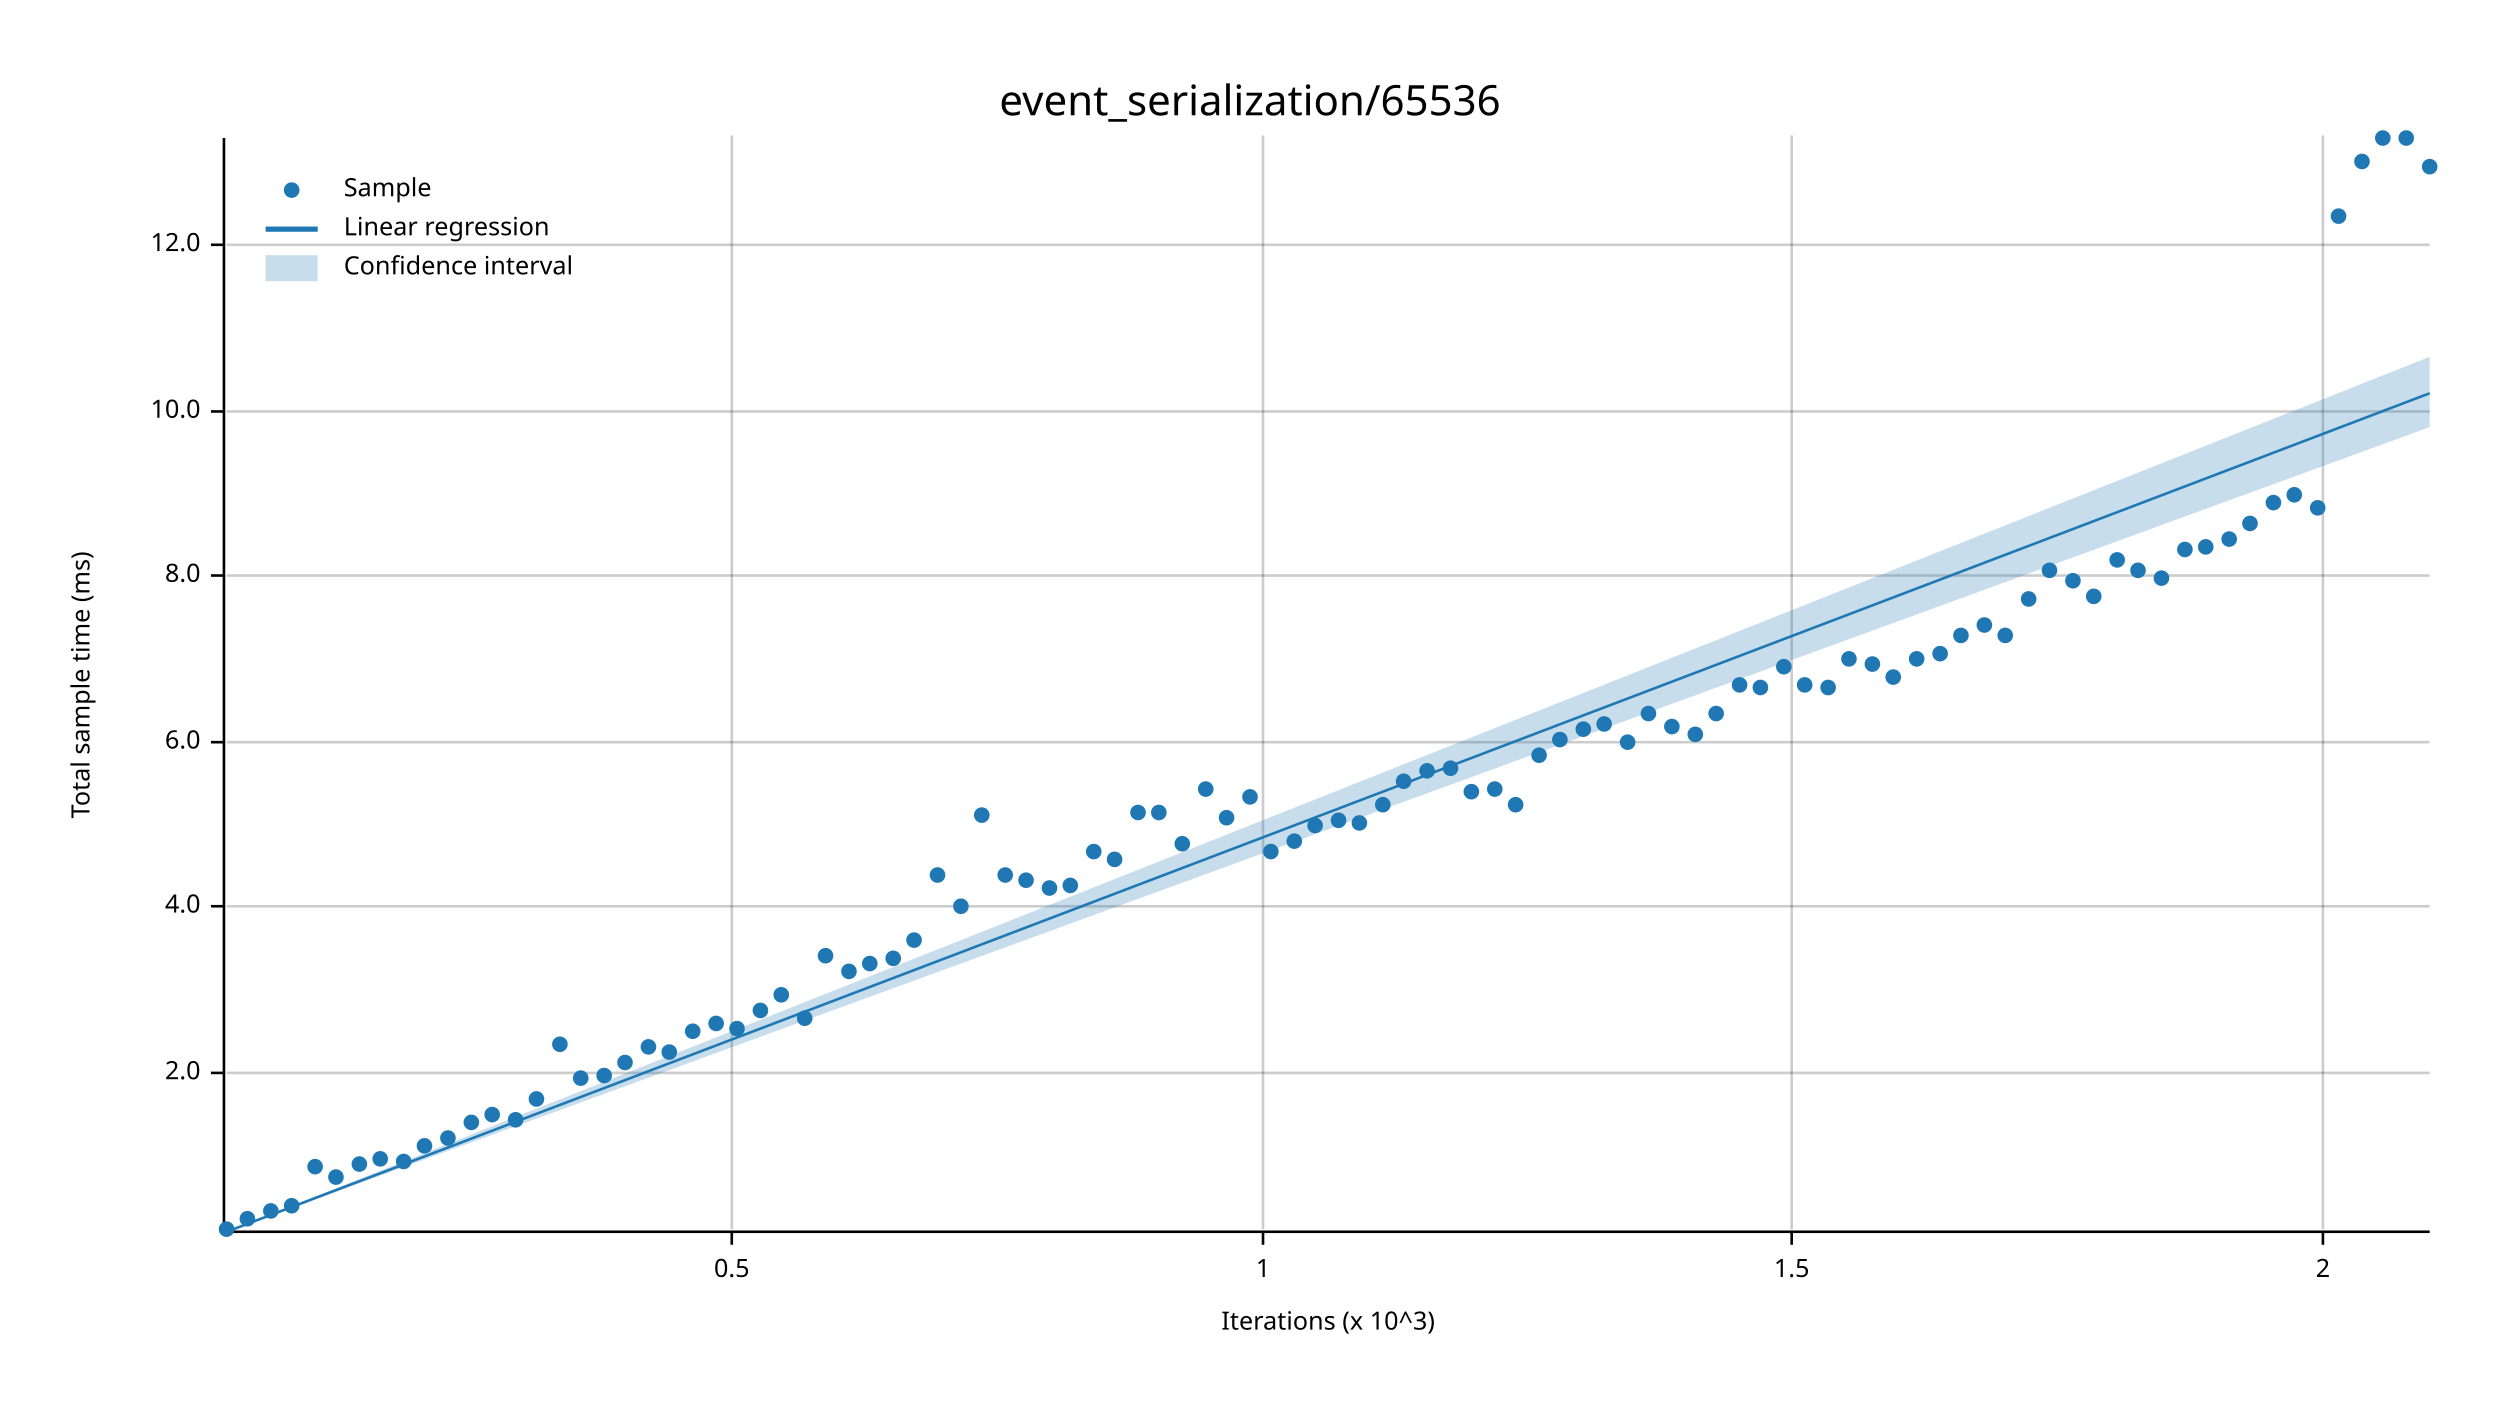
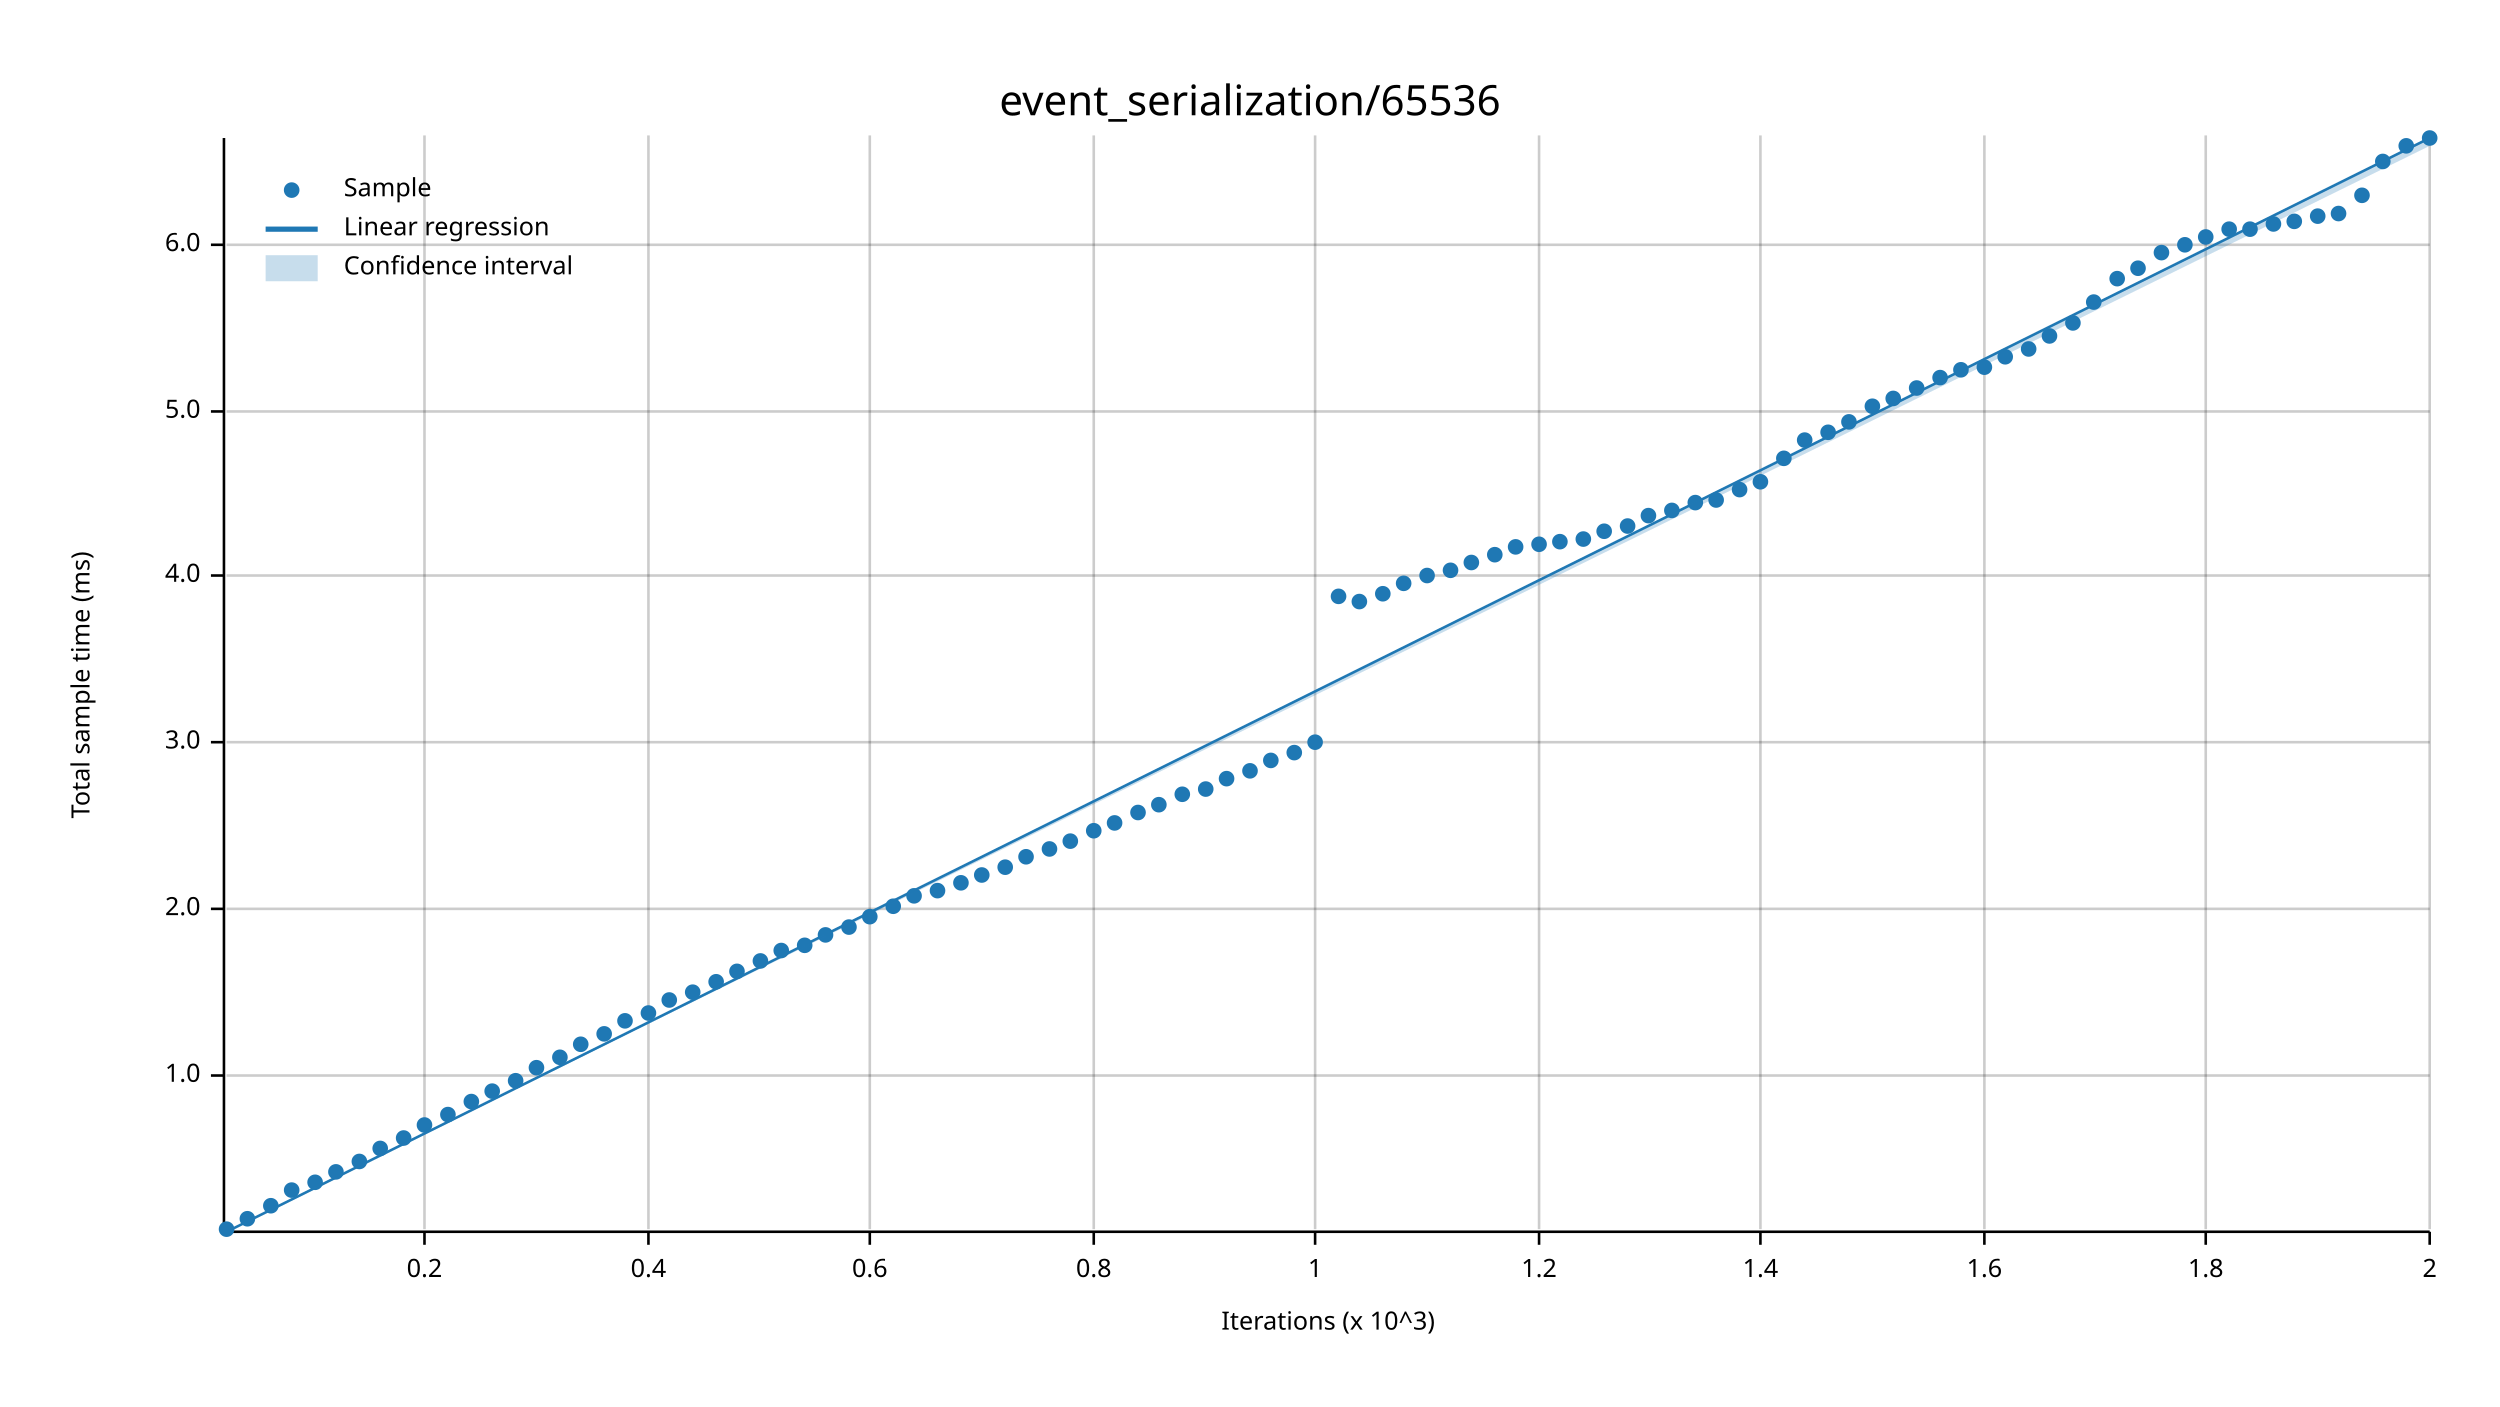
<svg xmlns="http://www.w3.org/2000/svg" width="960" height="540" viewBox="0 0 960 540">
  <text x="480" y="32" dy="0.76em" text-anchor="middle" font-family="sans-serif" font-size="16.129" opacity="1" fill="#000000">
event_serialization/65536
</text>
  <text x="27" y="263" dy="0.76em" text-anchor="middle" font-family="sans-serif" font-size="9.677" opacity="1" fill="#000000" transform="rotate(270, 27, 263)">
Total sample time (ms)
</text>
  <text x="510" y="513" dy="-0.5ex" text-anchor="middle" font-family="sans-serif" font-size="9.677" opacity="1" fill="#000000">
Iterations (x 10^3)
</text>
-   <line opacity="0.2" stroke="#000000" stroke-width="1" x1="281" y1="472" x2="281" y2="52" />
-   <line opacity="0.2" stroke="#000000" stroke-width="1" x1="485" y1="472" x2="485" y2="52" />
-   <line opacity="0.2" stroke="#000000" stroke-width="1" x1="688" y1="472" x2="688" y2="52" />
-   <line opacity="0.2" stroke="#000000" stroke-width="1" x1="892" y1="472" x2="892" y2="52" />
-   <line opacity="0.2" stroke="#000000" stroke-width="1" x1="87" y1="412" x2="933" y2="412" />
-   <line opacity="0.2" stroke="#000000" stroke-width="1" x1="87" y1="348" x2="933" y2="348" />
+   <line opacity="0.2" stroke="#000000" stroke-width="1" x1="163" y1="472" x2="163" y2="52" />
+   <line opacity="0.2" stroke="#000000" stroke-width="1" x1="249" y1="472" x2="249" y2="52" />
+   <line opacity="0.2" stroke="#000000" stroke-width="1" x1="334" y1="472" x2="334" y2="52" />
+   <line opacity="0.2" stroke="#000000" stroke-width="1" x1="420" y1="472" x2="420" y2="52" />
+   <line opacity="0.2" stroke="#000000" stroke-width="1" x1="505" y1="472" x2="505" y2="52" />
+   <line opacity="0.2" stroke="#000000" stroke-width="1" x1="591" y1="472" x2="591" y2="52" />
+   <line opacity="0.2" stroke="#000000" stroke-width="1" x1="676" y1="472" x2="676" y2="52" />
+   <line opacity="0.2" stroke="#000000" stroke-width="1" x1="762" y1="472" x2="762" y2="52" />
+   <line opacity="0.2" stroke="#000000" stroke-width="1" x1="847" y1="472" x2="847" y2="52" />
+   <line opacity="0.2" stroke="#000000" stroke-width="1" x1="933" y1="472" x2="933" y2="52" />
+   <line opacity="0.2" stroke="#000000" stroke-width="1" x1="87" y1="413" x2="933" y2="413" />
+   <line opacity="0.2" stroke="#000000" stroke-width="1" x1="87" y1="349" x2="933" y2="349" />
  <line opacity="0.2" stroke="#000000" stroke-width="1" x1="87" y1="285" x2="933" y2="285" />
  <line opacity="0.2" stroke="#000000" stroke-width="1" x1="87" y1="221" x2="933" y2="221" />
  <line opacity="0.2" stroke="#000000" stroke-width="1" x1="87" y1="158" x2="933" y2="158" />
  <line opacity="0.2" stroke="#000000" stroke-width="1" x1="87" y1="94" x2="933" y2="94" />
  <polyline fill="none" opacity="1" stroke="#000000" stroke-width="1" points="86,53 86,473 " />
-   <text x="77" y="412" dy="0.5ex" text-anchor="end" font-family="sans-serif" font-size="9.677" opacity="1" fill="#000000">
+   <text x="77" y="413" dy="0.5ex" text-anchor="end" font-family="sans-serif" font-size="9.677" opacity="1" fill="#000000">
+ 1.0
+ </text>
+   <polyline fill="none" opacity="1" stroke="#000000" stroke-width="1" points="81,413 86,413 " />
+   <text x="77" y="349" dy="0.5ex" text-anchor="end" font-family="sans-serif" font-size="9.677" opacity="1" fill="#000000">
2.0
</text>
-   <polyline fill="none" opacity="1" stroke="#000000" stroke-width="1" points="81,412 86,412 " />
-   <text x="77" y="348" dy="0.5ex" text-anchor="end" font-family="sans-serif" font-size="9.677" opacity="1" fill="#000000">
- 4.0
- </text>
-   <polyline fill="none" opacity="1" stroke="#000000" stroke-width="1" points="81,348 86,348 " />
+   <polyline fill="none" opacity="1" stroke="#000000" stroke-width="1" points="81,349 86,349 " />
  <text x="77" y="285" dy="0.5ex" text-anchor="end" font-family="sans-serif" font-size="9.677" opacity="1" fill="#000000">
- 6.0
+ 3.0
</text>
  <polyline fill="none" opacity="1" stroke="#000000" stroke-width="1" points="81,285 86,285 " />
  <text x="77" y="221" dy="0.5ex" text-anchor="end" font-family="sans-serif" font-size="9.677" opacity="1" fill="#000000">
- 8.0
+ 4.0
</text>
  <polyline fill="none" opacity="1" stroke="#000000" stroke-width="1" points="81,221 86,221 " />
  <text x="77" y="158" dy="0.5ex" text-anchor="end" font-family="sans-serif" font-size="9.677" opacity="1" fill="#000000">
- 10.0
+ 5.0
</text>
  <polyline fill="none" opacity="1" stroke="#000000" stroke-width="1" points="81,158 86,158 " />
  <text x="77" y="94" dy="0.5ex" text-anchor="end" font-family="sans-serif" font-size="9.677" opacity="1" fill="#000000">
- 12.0
+ 6.0
</text>
  <polyline fill="none" opacity="1" stroke="#000000" stroke-width="1" points="81,94 86,94 " />
  <polyline fill="none" opacity="1" stroke="#000000" stroke-width="1" points="87,473 933,473 " />
-   <text x="281" y="483" dy="0.76em" text-anchor="middle" font-family="sans-serif" font-size="9.677" opacity="1" fill="#000000">
- 0.5
- </text>
-   <polyline fill="none" opacity="1" stroke="#000000" stroke-width="1" points="281,473 281,478 " />
-   <text x="485" y="483" dy="0.76em" text-anchor="middle" font-family="sans-serif" font-size="9.677" opacity="1" fill="#000000">
+   <text x="163" y="483" dy="0.76em" text-anchor="middle" font-family="sans-serif" font-size="9.677" opacity="1" fill="#000000">
+ 0.2
+ </text>
+   <polyline fill="none" opacity="1" stroke="#000000" stroke-width="1" points="163,473 163,478 " />
+   <text x="249" y="483" dy="0.76em" text-anchor="middle" font-family="sans-serif" font-size="9.677" opacity="1" fill="#000000">
+ 0.4
+ </text>
+   <polyline fill="none" opacity="1" stroke="#000000" stroke-width="1" points="249,473 249,478 " />
+   <text x="334" y="483" dy="0.76em" text-anchor="middle" font-family="sans-serif" font-size="9.677" opacity="1" fill="#000000">
+ 0.6
+ </text>
+   <polyline fill="none" opacity="1" stroke="#000000" stroke-width="1" points="334,473 334,478 " />
+   <text x="420" y="483" dy="0.76em" text-anchor="middle" font-family="sans-serif" font-size="9.677" opacity="1" fill="#000000">
+ 0.8
+ </text>
+   <polyline fill="none" opacity="1" stroke="#000000" stroke-width="1" points="420,473 420,478 " />
+   <text x="505" y="483" dy="0.76em" text-anchor="middle" font-family="sans-serif" font-size="9.677" opacity="1" fill="#000000">
1
</text>
-   <polyline fill="none" opacity="1" stroke="#000000" stroke-width="1" points="485,473 485,478 " />
-   <text x="688" y="483" dy="0.76em" text-anchor="middle" font-family="sans-serif" font-size="9.677" opacity="1" fill="#000000">
- 1.5
- </text>
-   <polyline fill="none" opacity="1" stroke="#000000" stroke-width="1" points="688,473 688,478 " />
-   <text x="892" y="483" dy="0.76em" text-anchor="middle" font-family="sans-serif" font-size="9.677" opacity="1" fill="#000000">
+   <polyline fill="none" opacity="1" stroke="#000000" stroke-width="1" points="505,473 505,478 " />
+   <text x="591" y="483" dy="0.76em" text-anchor="middle" font-family="sans-serif" font-size="9.677" opacity="1" fill="#000000">
+ 1.2
+ </text>
+   <polyline fill="none" opacity="1" stroke="#000000" stroke-width="1" points="591,473 591,478 " />
+   <text x="676" y="483" dy="0.76em" text-anchor="middle" font-family="sans-serif" font-size="9.677" opacity="1" fill="#000000">
+ 1.4
+ </text>
+   <polyline fill="none" opacity="1" stroke="#000000" stroke-width="1" points="676,473 676,478 " />
+   <text x="762" y="483" dy="0.76em" text-anchor="middle" font-family="sans-serif" font-size="9.677" opacity="1" fill="#000000">
+ 1.6
+ </text>
+   <polyline fill="none" opacity="1" stroke="#000000" stroke-width="1" points="762,473 762,478 " />
+   <text x="847" y="483" dy="0.76em" text-anchor="middle" font-family="sans-serif" font-size="9.677" opacity="1" fill="#000000">
+ 1.8
+ </text>
+   <polyline fill="none" opacity="1" stroke="#000000" stroke-width="1" points="847,473 847,478 " />
+   <text x="933" y="483" dy="0.76em" text-anchor="middle" font-family="sans-serif" font-size="9.677" opacity="1" fill="#000000">
2
</text>
-   <polyline fill="none" opacity="1" stroke="#000000" stroke-width="1" points="892,473 892,478 " />
+   <polyline fill="none" opacity="1" stroke="#000000" stroke-width="1" points="933,473 933,478 " />
  <circle cx="87" cy="472" r="3" opacity="1" fill="#1F78B4" stroke="none" stroke-width="1" />
  <circle cx="95" cy="468" r="3" opacity="1" fill="#1F78B4" stroke="none" stroke-width="1" />
-   <circle cx="104" cy="465" r="3" opacity="1" fill="#1F78B4" stroke="none" stroke-width="1" />
-   <circle cx="112" cy="463" r="3" opacity="1" fill="#1F78B4" stroke="none" stroke-width="1" />
-   <circle cx="121" cy="448" r="3" opacity="1" fill="#1F78B4" stroke="none" stroke-width="1" />
-   <circle cx="129" cy="452" r="3" opacity="1" fill="#1F78B4" stroke="none" stroke-width="1" />
-   <circle cx="138" cy="447" r="3" opacity="1" fill="#1F78B4" stroke="none" stroke-width="1" />
-   <circle cx="146" cy="445" r="3" opacity="1" fill="#1F78B4" stroke="none" stroke-width="1" />
-   <circle cx="155" cy="446" r="3" opacity="1" fill="#1F78B4" stroke="none" stroke-width="1" />
-   <circle cx="163" cy="440" r="3" opacity="1" fill="#1F78B4" stroke="none" stroke-width="1" />
-   <circle cx="172" cy="437" r="3" opacity="1" fill="#1F78B4" stroke="none" stroke-width="1" />
-   <circle cx="181" cy="431" r="3" opacity="1" fill="#1F78B4" stroke="none" stroke-width="1" />
-   <circle cx="189" cy="428" r="3" opacity="1" fill="#1F78B4" stroke="none" stroke-width="1" />
-   <circle cx="198" cy="430" r="3" opacity="1" fill="#1F78B4" stroke="none" stroke-width="1" />
-   <circle cx="206" cy="422" r="3" opacity="1" fill="#1F78B4" stroke="none" stroke-width="1" />
-   <circle cx="215" cy="401" r="3" opacity="1" fill="#1F78B4" stroke="none" stroke-width="1" />
-   <circle cx="223" cy="414" r="3" opacity="1" fill="#1F78B4" stroke="none" stroke-width="1" />
-   <circle cx="232" cy="413" r="3" opacity="1" fill="#1F78B4" stroke="none" stroke-width="1" />
-   <circle cx="240" cy="408" r="3" opacity="1" fill="#1F78B4" stroke="none" stroke-width="1" />
-   <circle cx="249" cy="402" r="3" opacity="1" fill="#1F78B4" stroke="none" stroke-width="1" />
-   <circle cx="257" cy="404" r="3" opacity="1" fill="#1F78B4" stroke="none" stroke-width="1" />
-   <circle cx="266" cy="396" r="3" opacity="1" fill="#1F78B4" stroke="none" stroke-width="1" />
-   <circle cx="275" cy="393" r="3" opacity="1" fill="#1F78B4" stroke="none" stroke-width="1" />
-   <circle cx="283" cy="395" r="3" opacity="1" fill="#1F78B4" stroke="none" stroke-width="1" />
-   <circle cx="292" cy="388" r="3" opacity="1" fill="#1F78B4" stroke="none" stroke-width="1" />
-   <circle cx="300" cy="382" r="3" opacity="1" fill="#1F78B4" stroke="none" stroke-width="1" />
-   <circle cx="309" cy="391" r="3" opacity="1" fill="#1F78B4" stroke="none" stroke-width="1" />
-   <circle cx="317" cy="367" r="3" opacity="1" fill="#1F78B4" stroke="none" stroke-width="1" />
-   <circle cx="326" cy="373" r="3" opacity="1" fill="#1F78B4" stroke="none" stroke-width="1" />
-   <circle cx="334" cy="370" r="3" opacity="1" fill="#1F78B4" stroke="none" stroke-width="1" />
-   <circle cx="343" cy="368" r="3" opacity="1" fill="#1F78B4" stroke="none" stroke-width="1" />
-   <circle cx="351" cy="361" r="3" opacity="1" fill="#1F78B4" stroke="none" stroke-width="1" />
-   <circle cx="360" cy="336" r="3" opacity="1" fill="#1F78B4" stroke="none" stroke-width="1" />
-   <circle cx="369" cy="348" r="3" opacity="1" fill="#1F78B4" stroke="none" stroke-width="1" />
-   <circle cx="377" cy="313" r="3" opacity="1" fill="#1F78B4" stroke="none" stroke-width="1" />
-   <circle cx="386" cy="336" r="3" opacity="1" fill="#1F78B4" stroke="none" stroke-width="1" />
-   <circle cx="394" cy="338" r="3" opacity="1" fill="#1F78B4" stroke="none" stroke-width="1" />
-   <circle cx="403" cy="341" r="3" opacity="1" fill="#1F78B4" stroke="none" stroke-width="1" />
-   <circle cx="411" cy="340" r="3" opacity="1" fill="#1F78B4" stroke="none" stroke-width="1" />
-   <circle cx="420" cy="327" r="3" opacity="1" fill="#1F78B4" stroke="none" stroke-width="1" />
-   <circle cx="428" cy="330" r="3" opacity="1" fill="#1F78B4" stroke="none" stroke-width="1" />
+   <circle cx="104" cy="463" r="3" opacity="1" fill="#1F78B4" stroke="none" stroke-width="1" />
+   <circle cx="112" cy="457" r="3" opacity="1" fill="#1F78B4" stroke="none" stroke-width="1" />
+   <circle cx="121" cy="454" r="3" opacity="1" fill="#1F78B4" stroke="none" stroke-width="1" />
+   <circle cx="129" cy="450" r="3" opacity="1" fill="#1F78B4" stroke="none" stroke-width="1" />
+   <circle cx="138" cy="446" r="3" opacity="1" fill="#1F78B4" stroke="none" stroke-width="1" />
+   <circle cx="146" cy="441" r="3" opacity="1" fill="#1F78B4" stroke="none" stroke-width="1" />
+   <circle cx="155" cy="437" r="3" opacity="1" fill="#1F78B4" stroke="none" stroke-width="1" />
+   <circle cx="163" cy="432" r="3" opacity="1" fill="#1F78B4" stroke="none" stroke-width="1" />
+   <circle cx="172" cy="428" r="3" opacity="1" fill="#1F78B4" stroke="none" stroke-width="1" />
+   <circle cx="181" cy="423" r="3" opacity="1" fill="#1F78B4" stroke="none" stroke-width="1" />
+   <circle cx="189" cy="419" r="3" opacity="1" fill="#1F78B4" stroke="none" stroke-width="1" />
+   <circle cx="198" cy="415" r="3" opacity="1" fill="#1F78B4" stroke="none" stroke-width="1" />
+   <circle cx="206" cy="410" r="3" opacity="1" fill="#1F78B4" stroke="none" stroke-width="1" />
+   <circle cx="215" cy="406" r="3" opacity="1" fill="#1F78B4" stroke="none" stroke-width="1" />
+   <circle cx="223" cy="401" r="3" opacity="1" fill="#1F78B4" stroke="none" stroke-width="1" />
+   <circle cx="232" cy="397" r="3" opacity="1" fill="#1F78B4" stroke="none" stroke-width="1" />
+   <circle cx="240" cy="392" r="3" opacity="1" fill="#1F78B4" stroke="none" stroke-width="1" />
+   <circle cx="249" cy="389" r="3" opacity="1" fill="#1F78B4" stroke="none" stroke-width="1" />
+   <circle cx="257" cy="384" r="3" opacity="1" fill="#1F78B4" stroke="none" stroke-width="1" />
+   <circle cx="266" cy="381" r="3" opacity="1" fill="#1F78B4" stroke="none" stroke-width="1" />
+   <circle cx="275" cy="377" r="3" opacity="1" fill="#1F78B4" stroke="none" stroke-width="1" />
+   <circle cx="283" cy="373" r="3" opacity="1" fill="#1F78B4" stroke="none" stroke-width="1" />
+   <circle cx="292" cy="369" r="3" opacity="1" fill="#1F78B4" stroke="none" stroke-width="1" />
+   <circle cx="300" cy="365" r="3" opacity="1" fill="#1F78B4" stroke="none" stroke-width="1" />
+   <circle cx="309" cy="363" r="3" opacity="1" fill="#1F78B4" stroke="none" stroke-width="1" />
+   <circle cx="317" cy="359" r="3" opacity="1" fill="#1F78B4" stroke="none" stroke-width="1" />
+   <circle cx="326" cy="356" r="3" opacity="1" fill="#1F78B4" stroke="none" stroke-width="1" />
+   <circle cx="334" cy="352" r="3" opacity="1" fill="#1F78B4" stroke="none" stroke-width="1" />
+   <circle cx="343" cy="348" r="3" opacity="1" fill="#1F78B4" stroke="none" stroke-width="1" />
+   <circle cx="351" cy="344" r="3" opacity="1" fill="#1F78B4" stroke="none" stroke-width="1" />
+   <circle cx="360" cy="342" r="3" opacity="1" fill="#1F78B4" stroke="none" stroke-width="1" />
+   <circle cx="369" cy="339" r="3" opacity="1" fill="#1F78B4" stroke="none" stroke-width="1" />
+   <circle cx="377" cy="336" r="3" opacity="1" fill="#1F78B4" stroke="none" stroke-width="1" />
+   <circle cx="386" cy="333" r="3" opacity="1" fill="#1F78B4" stroke="none" stroke-width="1" />
+   <circle cx="394" cy="329" r="3" opacity="1" fill="#1F78B4" stroke="none" stroke-width="1" />
+   <circle cx="403" cy="326" r="3" opacity="1" fill="#1F78B4" stroke="none" stroke-width="1" />
+   <circle cx="411" cy="323" r="3" opacity="1" fill="#1F78B4" stroke="none" stroke-width="1" />
+   <circle cx="420" cy="319" r="3" opacity="1" fill="#1F78B4" stroke="none" stroke-width="1" />
+   <circle cx="428" cy="316" r="3" opacity="1" fill="#1F78B4" stroke="none" stroke-width="1" />
  <circle cx="437" cy="312" r="3" opacity="1" fill="#1F78B4" stroke="none" stroke-width="1" />
-   <circle cx="445" cy="312" r="3" opacity="1" fill="#1F78B4" stroke="none" stroke-width="1" />
-   <circle cx="454" cy="324" r="3" opacity="1" fill="#1F78B4" stroke="none" stroke-width="1" />
+   <circle cx="445" cy="309" r="3" opacity="1" fill="#1F78B4" stroke="none" stroke-width="1" />
+   <circle cx="454" cy="305" r="3" opacity="1" fill="#1F78B4" stroke="none" stroke-width="1" />
  <circle cx="463" cy="303" r="3" opacity="1" fill="#1F78B4" stroke="none" stroke-width="1" />
-   <circle cx="471" cy="314" r="3" opacity="1" fill="#1F78B4" stroke="none" stroke-width="1" />
-   <circle cx="480" cy="306" r="3" opacity="1" fill="#1F78B4" stroke="none" stroke-width="1" />
-   <circle cx="488" cy="327" r="3" opacity="1" fill="#1F78B4" stroke="none" stroke-width="1" />
-   <circle cx="497" cy="323" r="3" opacity="1" fill="#1F78B4" stroke="none" stroke-width="1" />
-   <circle cx="505" cy="317" r="3" opacity="1" fill="#1F78B4" stroke="none" stroke-width="1" />
-   <circle cx="514" cy="315" r="3" opacity="1" fill="#1F78B4" stroke="none" stroke-width="1" />
-   <circle cx="522" cy="316" r="3" opacity="1" fill="#1F78B4" stroke="none" stroke-width="1" />
-   <circle cx="531" cy="309" r="3" opacity="1" fill="#1F78B4" stroke="none" stroke-width="1" />
-   <circle cx="539" cy="300" r="3" opacity="1" fill="#1F78B4" stroke="none" stroke-width="1" />
-   <circle cx="548" cy="296" r="3" opacity="1" fill="#1F78B4" stroke="none" stroke-width="1" />
-   <circle cx="557" cy="295" r="3" opacity="1" fill="#1F78B4" stroke="none" stroke-width="1" />
-   <circle cx="565" cy="304" r="3" opacity="1" fill="#1F78B4" stroke="none" stroke-width="1" />
-   <circle cx="574" cy="303" r="3" opacity="1" fill="#1F78B4" stroke="none" stroke-width="1" />
-   <circle cx="582" cy="309" r="3" opacity="1" fill="#1F78B4" stroke="none" stroke-width="1" />
-   <circle cx="591" cy="290" r="3" opacity="1" fill="#1F78B4" stroke="none" stroke-width="1" />
-   <circle cx="599" cy="284" r="3" opacity="1" fill="#1F78B4" stroke="none" stroke-width="1" />
-   <circle cx="608" cy="280" r="3" opacity="1" fill="#1F78B4" stroke="none" stroke-width="1" />
-   <circle cx="616" cy="278" r="3" opacity="1" fill="#1F78B4" stroke="none" stroke-width="1" />
-   <circle cx="625" cy="285" r="3" opacity="1" fill="#1F78B4" stroke="none" stroke-width="1" />
-   <circle cx="633" cy="274" r="3" opacity="1" fill="#1F78B4" stroke="none" stroke-width="1" />
-   <circle cx="642" cy="279" r="3" opacity="1" fill="#1F78B4" stroke="none" stroke-width="1" />
-   <circle cx="651" cy="282" r="3" opacity="1" fill="#1F78B4" stroke="none" stroke-width="1" />
-   <circle cx="659" cy="274" r="3" opacity="1" fill="#1F78B4" stroke="none" stroke-width="1" />
-   <circle cx="668" cy="263" r="3" opacity="1" fill="#1F78B4" stroke="none" stroke-width="1" />
-   <circle cx="676" cy="264" r="3" opacity="1" fill="#1F78B4" stroke="none" stroke-width="1" />
-   <circle cx="685" cy="256" r="3" opacity="1" fill="#1F78B4" stroke="none" stroke-width="1" />
-   <circle cx="693" cy="263" r="3" opacity="1" fill="#1F78B4" stroke="none" stroke-width="1" />
-   <circle cx="702" cy="264" r="3" opacity="1" fill="#1F78B4" stroke="none" stroke-width="1" />
-   <circle cx="710" cy="253" r="3" opacity="1" fill="#1F78B4" stroke="none" stroke-width="1" />
-   <circle cx="719" cy="255" r="3" opacity="1" fill="#1F78B4" stroke="none" stroke-width="1" />
-   <circle cx="727" cy="260" r="3" opacity="1" fill="#1F78B4" stroke="none" stroke-width="1" />
-   <circle cx="736" cy="253" r="3" opacity="1" fill="#1F78B4" stroke="none" stroke-width="1" />
-   <circle cx="745" cy="251" r="3" opacity="1" fill="#1F78B4" stroke="none" stroke-width="1" />
-   <circle cx="753" cy="244" r="3" opacity="1" fill="#1F78B4" stroke="none" stroke-width="1" />
-   <circle cx="762" cy="240" r="3" opacity="1" fill="#1F78B4" stroke="none" stroke-width="1" />
-   <circle cx="770" cy="244" r="3" opacity="1" fill="#1F78B4" stroke="none" stroke-width="1" />
-   <circle cx="779" cy="230" r="3" opacity="1" fill="#1F78B4" stroke="none" stroke-width="1" />
-   <circle cx="787" cy="219" r="3" opacity="1" fill="#1F78B4" stroke="none" stroke-width="1" />
-   <circle cx="796" cy="223" r="3" opacity="1" fill="#1F78B4" stroke="none" stroke-width="1" />
-   <circle cx="804" cy="229" r="3" opacity="1" fill="#1F78B4" stroke="none" stroke-width="1" />
-   <circle cx="813" cy="215" r="3" opacity="1" fill="#1F78B4" stroke="none" stroke-width="1" />
-   <circle cx="821" cy="219" r="3" opacity="1" fill="#1F78B4" stroke="none" stroke-width="1" />
-   <circle cx="830" cy="222" r="3" opacity="1" fill="#1F78B4" stroke="none" stroke-width="1" />
-   <circle cx="839" cy="211" r="3" opacity="1" fill="#1F78B4" stroke="none" stroke-width="1" />
-   <circle cx="847" cy="210" r="3" opacity="1" fill="#1F78B4" stroke="none" stroke-width="1" />
-   <circle cx="856" cy="207" r="3" opacity="1" fill="#1F78B4" stroke="none" stroke-width="1" />
-   <circle cx="864" cy="201" r="3" opacity="1" fill="#1F78B4" stroke="none" stroke-width="1" />
-   <circle cx="873" cy="193" r="3" opacity="1" fill="#1F78B4" stroke="none" stroke-width="1" />
-   <circle cx="881" cy="190" r="3" opacity="1" fill="#1F78B4" stroke="none" stroke-width="1" />
-   <circle cx="890" cy="195" r="3" opacity="1" fill="#1F78B4" stroke="none" stroke-width="1" />
-   <circle cx="898" cy="83" r="3" opacity="1" fill="#1F78B4" stroke="none" stroke-width="1" />
-   <circle cx="907" cy="62" r="3" opacity="1" fill="#1F78B4" stroke="none" stroke-width="1" />
-   <circle cx="915" cy="53" r="3" opacity="1" fill="#1F78B4" stroke="none" stroke-width="1" />
-   <circle cx="924" cy="53" r="3" opacity="1" fill="#1F78B4" stroke="none" stroke-width="1" />
-   <circle cx="933" cy="64" r="3" opacity="1" fill="#1F78B4" stroke="none" stroke-width="1" />
-   <polyline fill="none" opacity="1" stroke="#1F78B4" stroke-width="1" points="87,473 933,151 " />
-   <polygon opacity="0.25" fill="#1F78B4" points="87,473 933,164 933,137 " />
+   <circle cx="471" cy="299" r="3" opacity="1" fill="#1F78B4" stroke="none" stroke-width="1" />
+   <circle cx="480" cy="296" r="3" opacity="1" fill="#1F78B4" stroke="none" stroke-width="1" />
+   <circle cx="488" cy="292" r="3" opacity="1" fill="#1F78B4" stroke="none" stroke-width="1" />
+   <circle cx="497" cy="289" r="3" opacity="1" fill="#1F78B4" stroke="none" stroke-width="1" />
+   <circle cx="505" cy="285" r="3" opacity="1" fill="#1F78B4" stroke="none" stroke-width="1" />
+   <circle cx="514" cy="229" r="3" opacity="1" fill="#1F78B4" stroke="none" stroke-width="1" />
+   <circle cx="522" cy="231" r="3" opacity="1" fill="#1F78B4" stroke="none" stroke-width="1" />
+   <circle cx="531" cy="228" r="3" opacity="1" fill="#1F78B4" stroke="none" stroke-width="1" />
+   <circle cx="539" cy="224" r="3" opacity="1" fill="#1F78B4" stroke="none" stroke-width="1" />
+   <circle cx="548" cy="221" r="3" opacity="1" fill="#1F78B4" stroke="none" stroke-width="1" />
+   <circle cx="557" cy="219" r="3" opacity="1" fill="#1F78B4" stroke="none" stroke-width="1" />
+   <circle cx="565" cy="216" r="3" opacity="1" fill="#1F78B4" stroke="none" stroke-width="1" />
+   <circle cx="574" cy="213" r="3" opacity="1" fill="#1F78B4" stroke="none" stroke-width="1" />
+   <circle cx="582" cy="210" r="3" opacity="1" fill="#1F78B4" stroke="none" stroke-width="1" />
+   <circle cx="591" cy="209" r="3" opacity="1" fill="#1F78B4" stroke="none" stroke-width="1" />
+   <circle cx="599" cy="208" r="3" opacity="1" fill="#1F78B4" stroke="none" stroke-width="1" />
+   <circle cx="608" cy="207" r="3" opacity="1" fill="#1F78B4" stroke="none" stroke-width="1" />
+   <circle cx="616" cy="204" r="3" opacity="1" fill="#1F78B4" stroke="none" stroke-width="1" />
+   <circle cx="625" cy="202" r="3" opacity="1" fill="#1F78B4" stroke="none" stroke-width="1" />
+   <circle cx="633" cy="198" r="3" opacity="1" fill="#1F78B4" stroke="none" stroke-width="1" />
+   <circle cx="642" cy="196" r="3" opacity="1" fill="#1F78B4" stroke="none" stroke-width="1" />
+   <circle cx="651" cy="193" r="3" opacity="1" fill="#1F78B4" stroke="none" stroke-width="1" />
+   <circle cx="659" cy="192" r="3" opacity="1" fill="#1F78B4" stroke="none" stroke-width="1" />
+   <circle cx="668" cy="188" r="3" opacity="1" fill="#1F78B4" stroke="none" stroke-width="1" />
+   <circle cx="676" cy="185" r="3" opacity="1" fill="#1F78B4" stroke="none" stroke-width="1" />
+   <circle cx="685" cy="176" r="3" opacity="1" fill="#1F78B4" stroke="none" stroke-width="1" />
+   <circle cx="693" cy="169" r="3" opacity="1" fill="#1F78B4" stroke="none" stroke-width="1" />
+   <circle cx="702" cy="166" r="3" opacity="1" fill="#1F78B4" stroke="none" stroke-width="1" />
+   <circle cx="710" cy="162" r="3" opacity="1" fill="#1F78B4" stroke="none" stroke-width="1" />
+   <circle cx="719" cy="156" r="3" opacity="1" fill="#1F78B4" stroke="none" stroke-width="1" />
+   <circle cx="727" cy="153" r="3" opacity="1" fill="#1F78B4" stroke="none" stroke-width="1" />
+   <circle cx="736" cy="149" r="3" opacity="1" fill="#1F78B4" stroke="none" stroke-width="1" />
+   <circle cx="745" cy="145" r="3" opacity="1" fill="#1F78B4" stroke="none" stroke-width="1" />
+   <circle cx="753" cy="142" r="3" opacity="1" fill="#1F78B4" stroke="none" stroke-width="1" />
+   <circle cx="762" cy="141" r="3" opacity="1" fill="#1F78B4" stroke="none" stroke-width="1" />
+   <circle cx="770" cy="137" r="3" opacity="1" fill="#1F78B4" stroke="none" stroke-width="1" />
+   <circle cx="779" cy="134" r="3" opacity="1" fill="#1F78B4" stroke="none" stroke-width="1" />
+   <circle cx="787" cy="129" r="3" opacity="1" fill="#1F78B4" stroke="none" stroke-width="1" />
+   <circle cx="796" cy="124" r="3" opacity="1" fill="#1F78B4" stroke="none" stroke-width="1" />
+   <circle cx="804" cy="116" r="3" opacity="1" fill="#1F78B4" stroke="none" stroke-width="1" />
+   <circle cx="813" cy="107" r="3" opacity="1" fill="#1F78B4" stroke="none" stroke-width="1" />
+   <circle cx="821" cy="103" r="3" opacity="1" fill="#1F78B4" stroke="none" stroke-width="1" />
+   <circle cx="830" cy="97" r="3" opacity="1" fill="#1F78B4" stroke="none" stroke-width="1" />
+   <circle cx="839" cy="94" r="3" opacity="1" fill="#1F78B4" stroke="none" stroke-width="1" />
+   <circle cx="847" cy="91" r="3" opacity="1" fill="#1F78B4" stroke="none" stroke-width="1" />
+   <circle cx="856" cy="88" r="3" opacity="1" fill="#1F78B4" stroke="none" stroke-width="1" />
+   <circle cx="864" cy="88" r="3" opacity="1" fill="#1F78B4" stroke="none" stroke-width="1" />
+   <circle cx="873" cy="86" r="3" opacity="1" fill="#1F78B4" stroke="none" stroke-width="1" />
+   <circle cx="881" cy="85" r="3" opacity="1" fill="#1F78B4" stroke="none" stroke-width="1" />
+   <circle cx="890" cy="83" r="3" opacity="1" fill="#1F78B4" stroke="none" stroke-width="1" />
+   <circle cx="898" cy="82" r="3" opacity="1" fill="#1F78B4" stroke="none" stroke-width="1" />
+   <circle cx="907" cy="75" r="3" opacity="1" fill="#1F78B4" stroke="none" stroke-width="1" />
+   <circle cx="915" cy="62" r="3" opacity="1" fill="#1F78B4" stroke="none" stroke-width="1" />
+   <circle cx="924" cy="56" r="3" opacity="1" fill="#1F78B4" stroke="none" stroke-width="1" />
+   <circle cx="933" cy="53" r="3" opacity="1" fill="#1F78B4" stroke="none" stroke-width="1" />
+   <polyline fill="none" opacity="1" stroke="#1F78B4" stroke-width="1" points="87,473 933,53 " />
+   <polygon opacity="0.25" fill="#1F78B4" points="87,473 933,56 933,53 " />
  <text x="132" y="68" dy="0.76em" text-anchor="start" font-family="sans-serif" font-size="9.677" opacity="1" fill="#000000">
Sample
</text>
  <text x="132" y="83" dy="0.76em" text-anchor="start" font-family="sans-serif" font-size="9.677" opacity="1" fill="#000000">
Linear regression
</text>
  <text x="132" y="98" dy="0.76em" text-anchor="start" font-family="sans-serif" font-size="9.677" opacity="1" fill="#000000">
Confidence interval
</text>
  <circle cx="112" cy="73" r="3" opacity="1" fill="#1F78B4" stroke="none" stroke-width="1" />
  <polyline fill="none" opacity="1" stroke="#1F78B4" stroke-width="2" points="102,88 122,88 " />
  <rect x="102" y="98" width="20" height="10" opacity="0.25" fill="#1F78B4" stroke="none" />
</svg>
